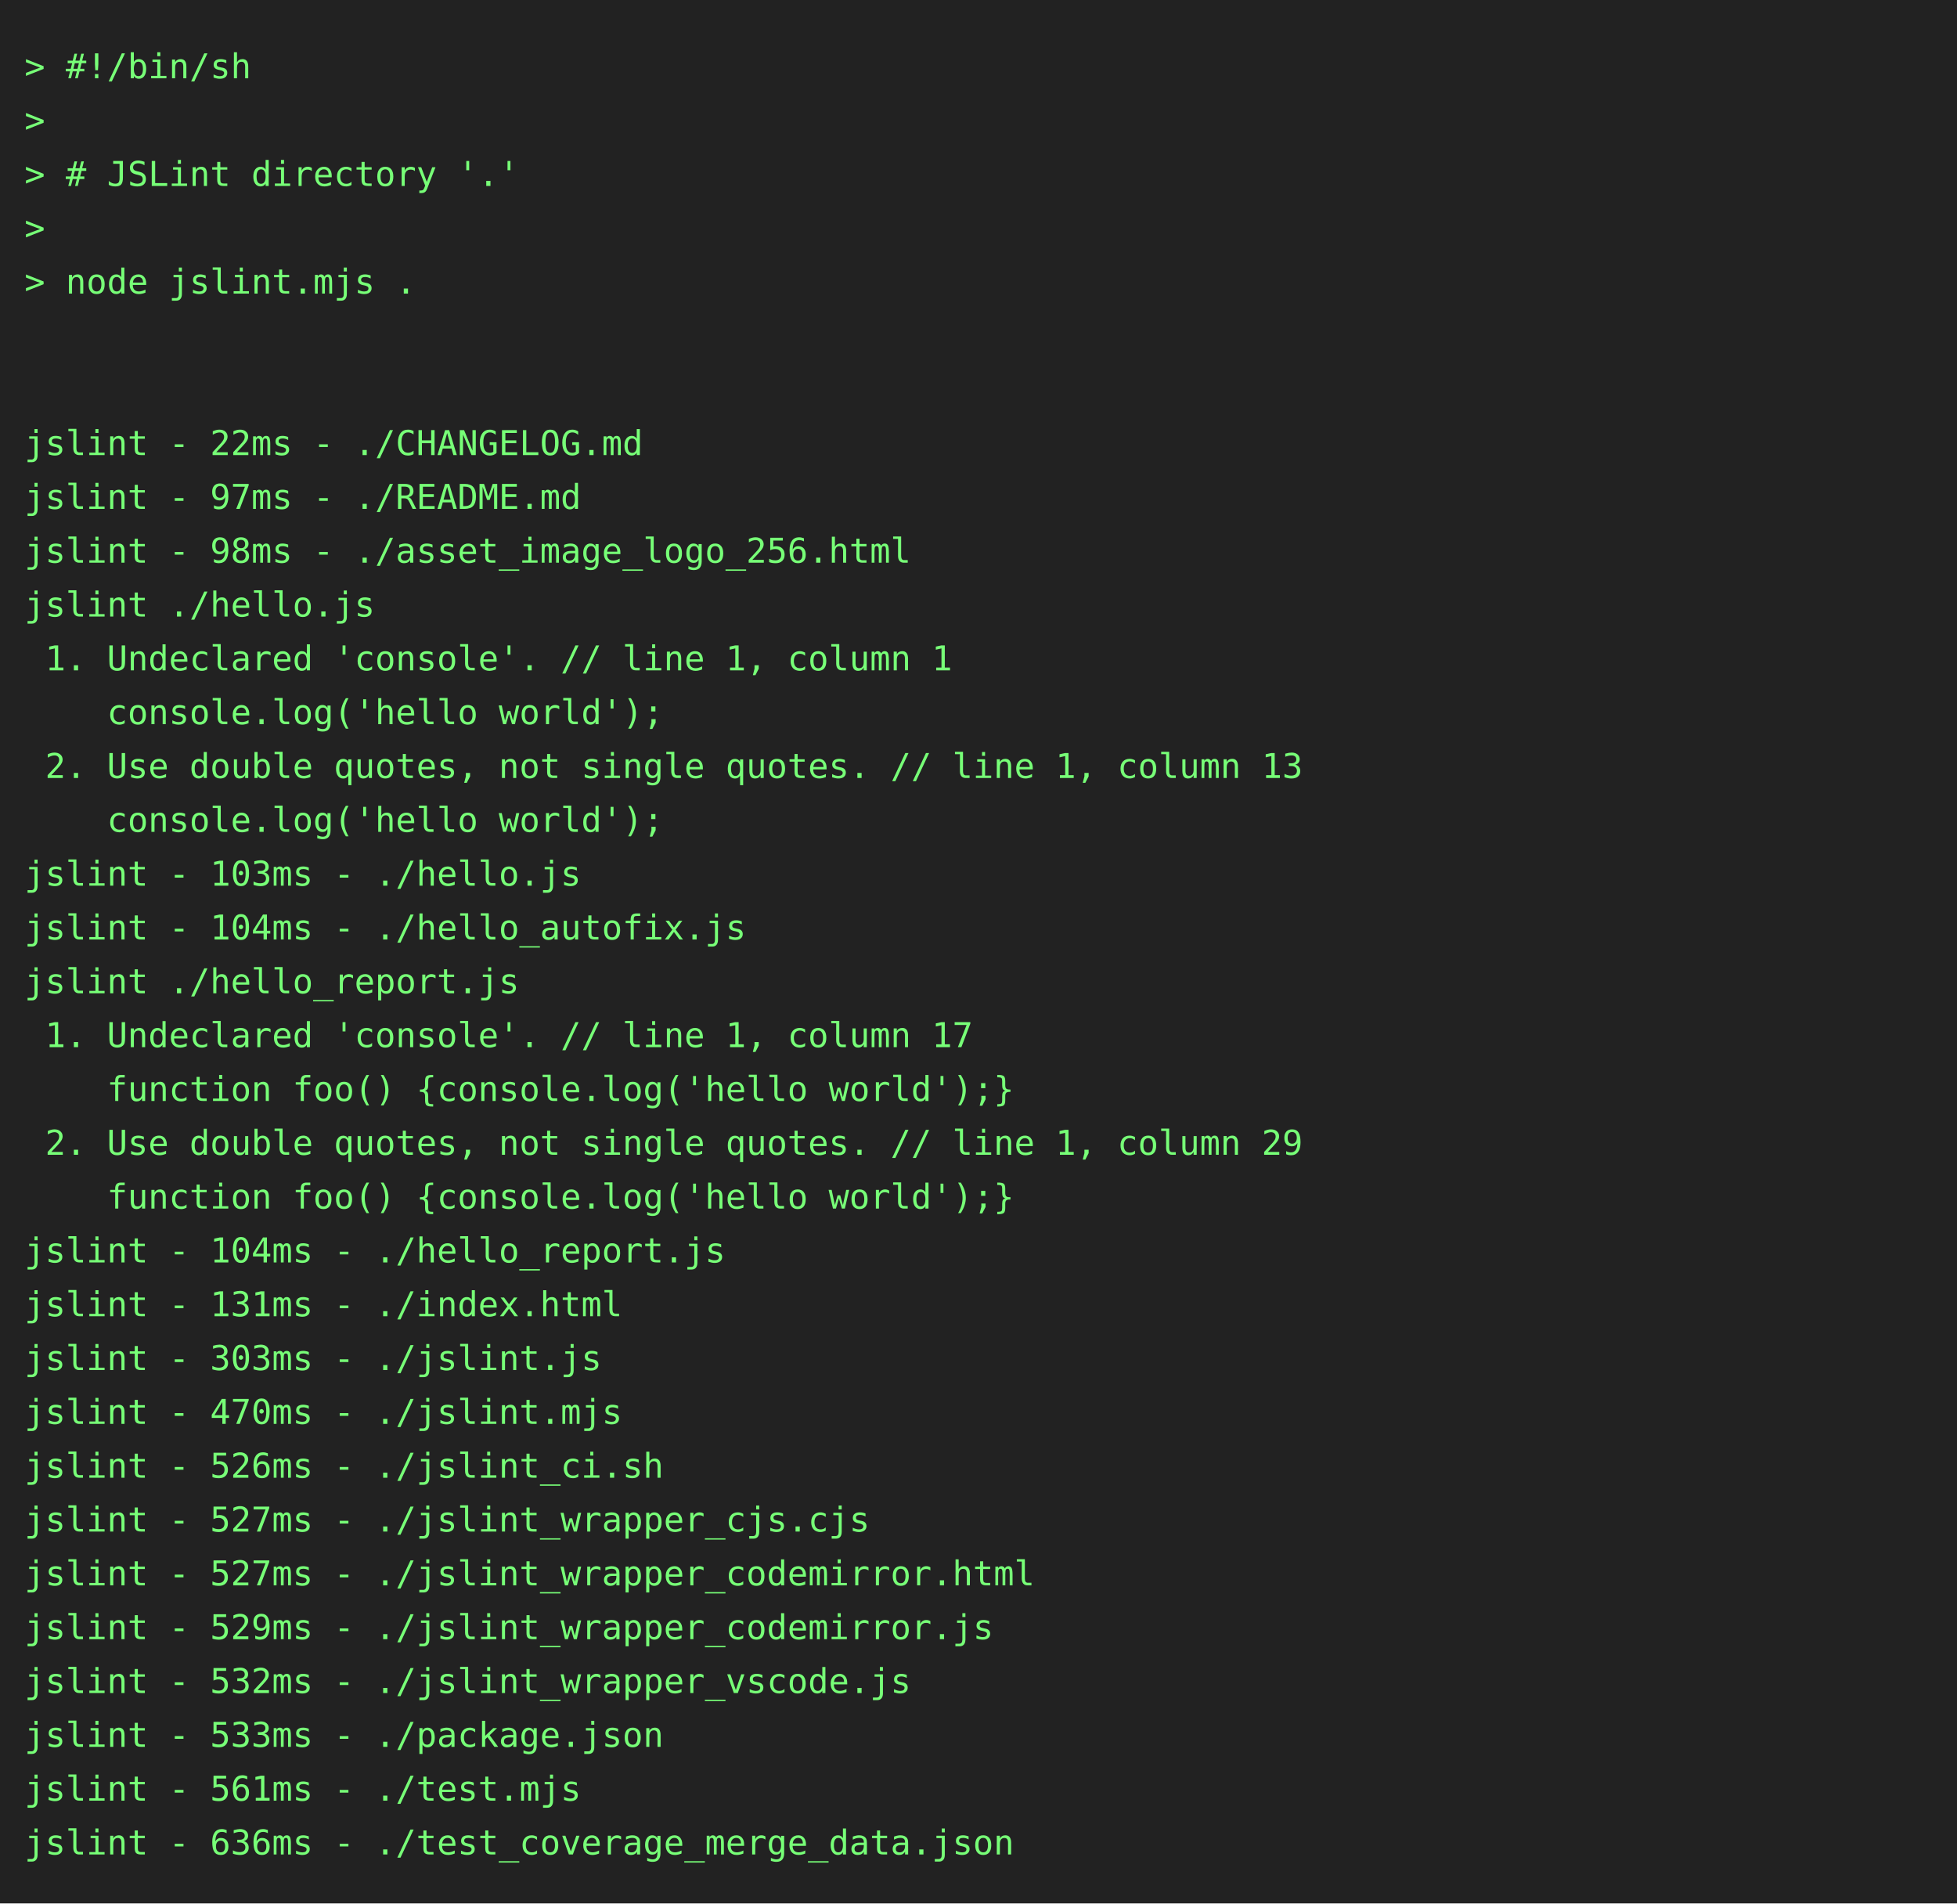
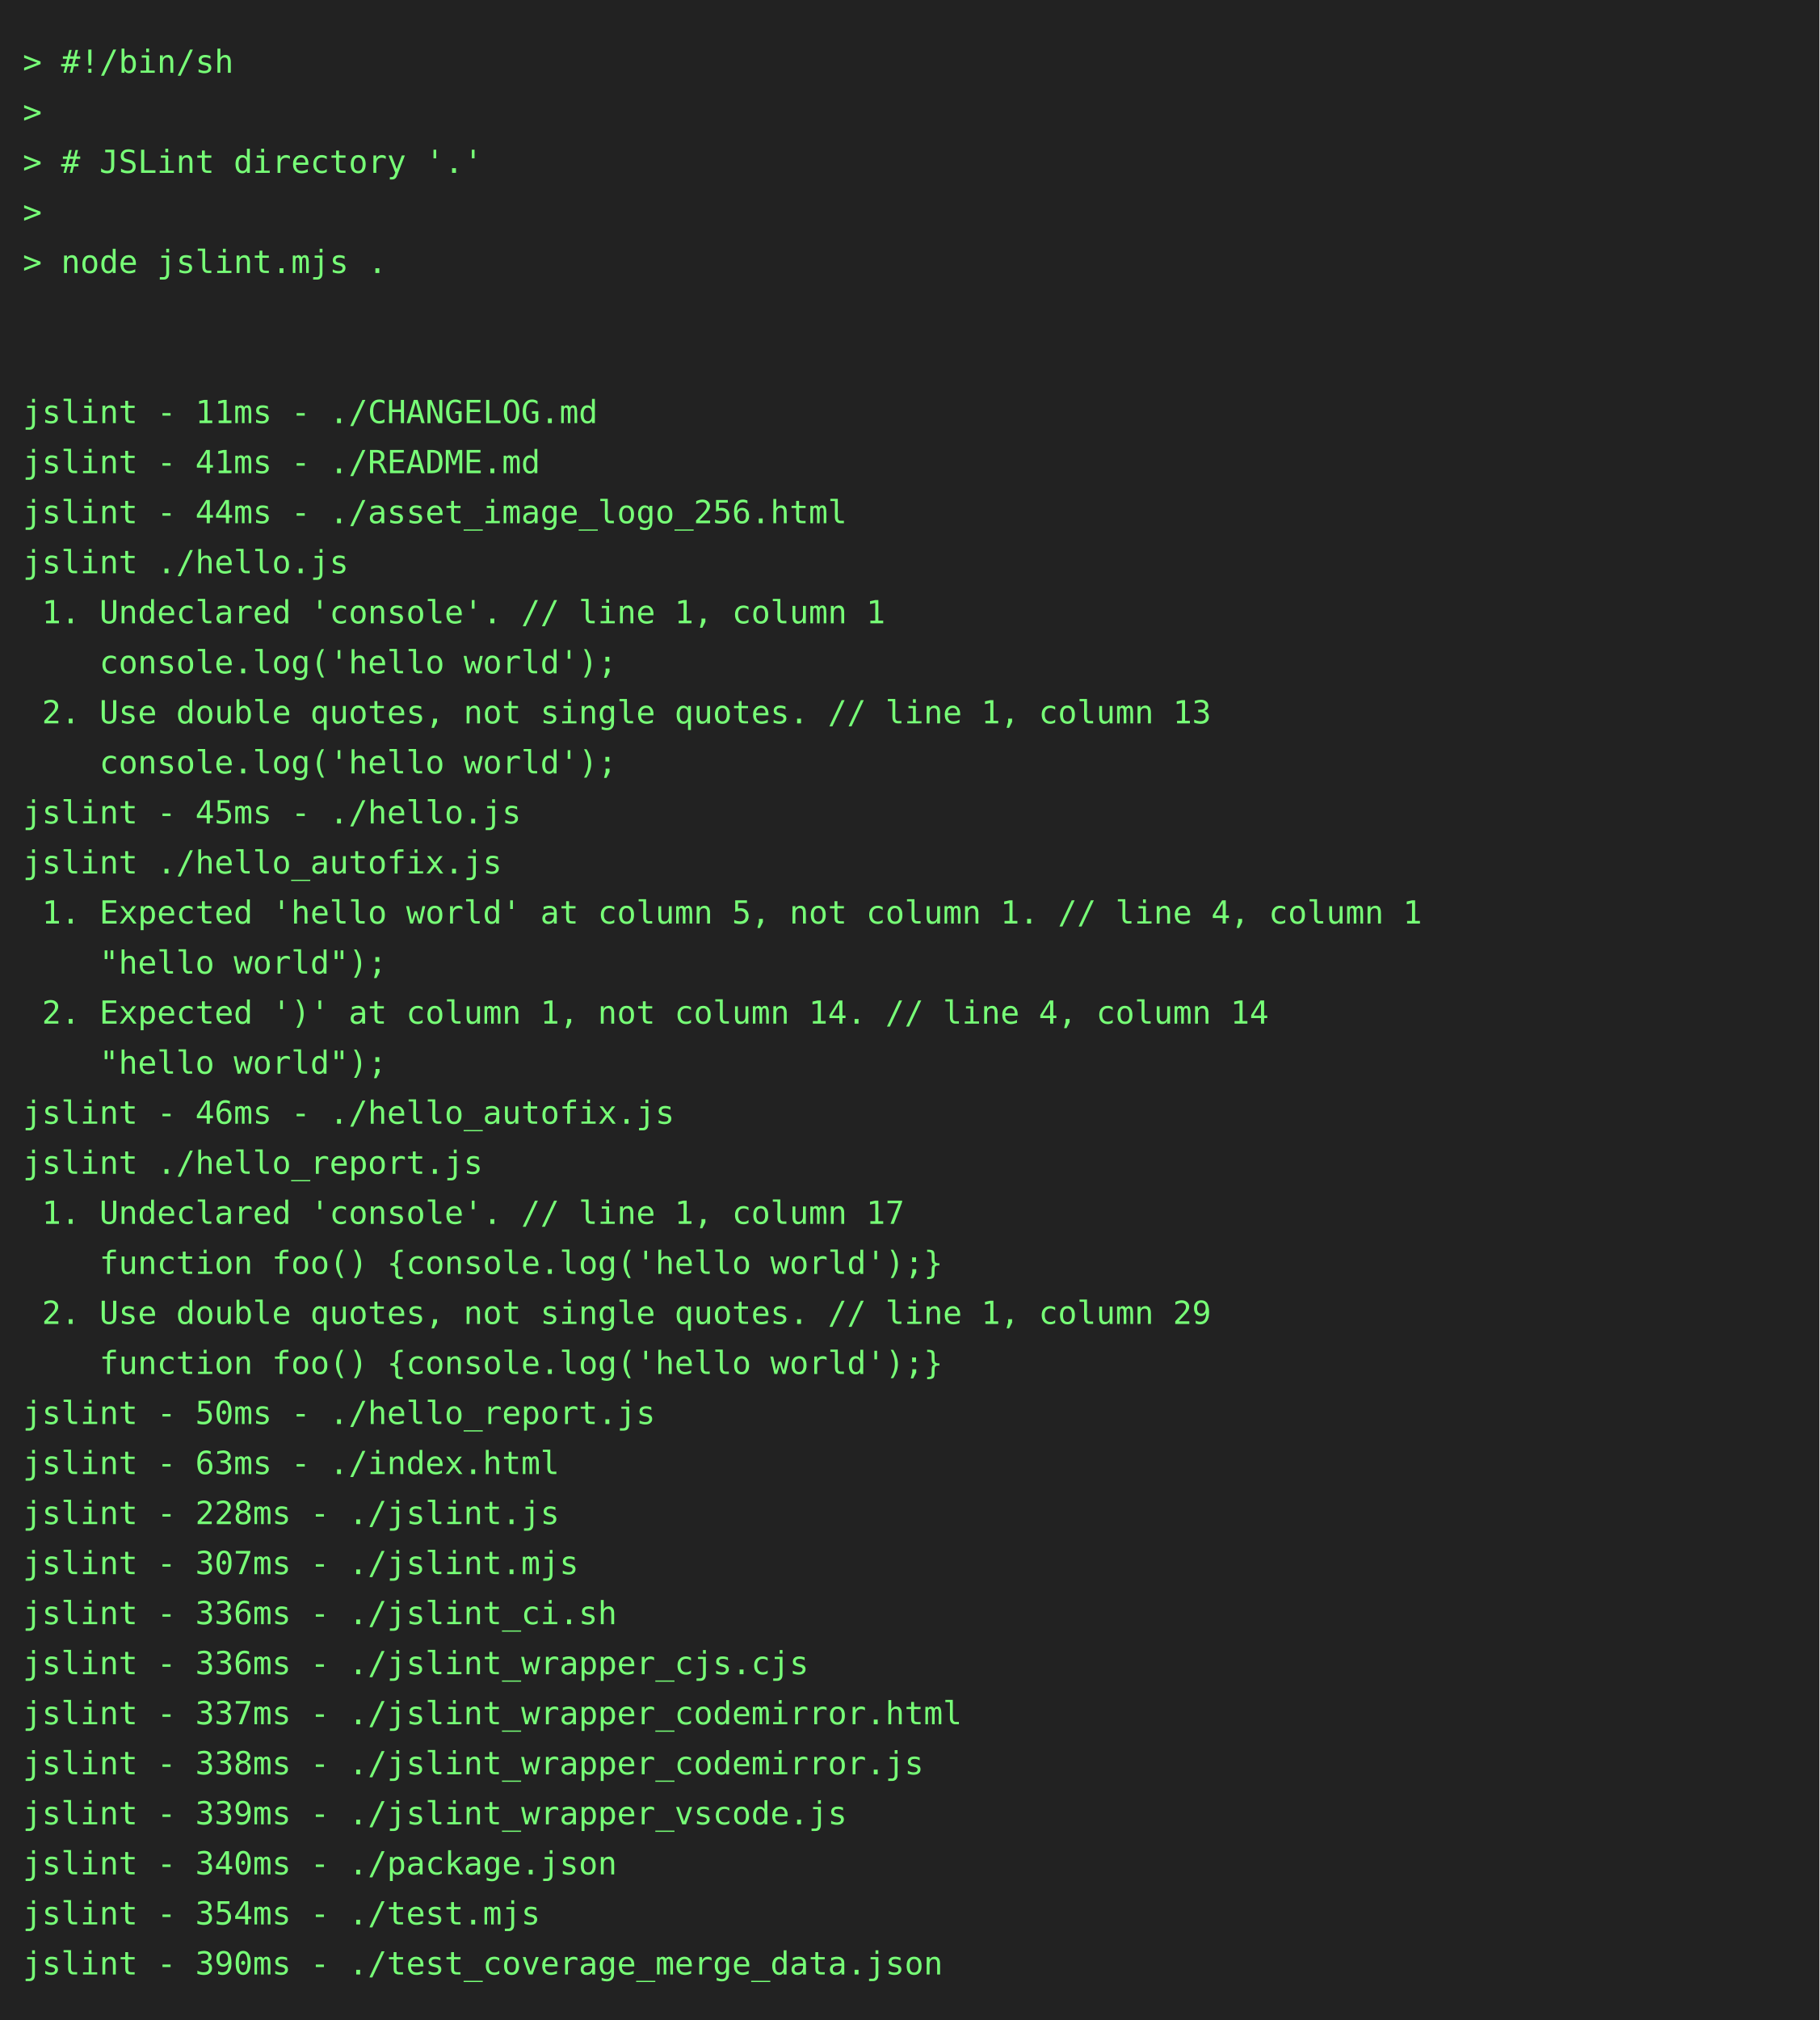
- <svg xmlns="http://www.w3.org/2000/svg" height="778" width="800">
-   <rect height="778" fill="#222" width="800" />
+ <svg xmlns="http://www.w3.org/2000/svg" height="888" width="800">
+   <rect height="888" fill="#222" width="800" />
  <text fill="#7f7" font-family="consolas, menlo, monospace" font-size="14" xml:space="preserve">
    <tspan lengthAdjust="spacingAndGlyphs" textLength="768" x="10" y="32">&gt; #!/bin/sh                                                                                      </tspan>
    <tspan lengthAdjust="spacingAndGlyphs" textLength="768" x="10" y="54">&gt;                                                                                                </tspan>
    <tspan lengthAdjust="spacingAndGlyphs" textLength="768" x="10" y="76">&gt; # JSLint directory '.'                                                                         </tspan>
    <tspan lengthAdjust="spacingAndGlyphs" textLength="768" x="10" y="98">&gt;                                                                                                </tspan>
    <tspan lengthAdjust="spacingAndGlyphs" textLength="768" x="10" y="120">&gt; node jslint.mjs .                                                                              </tspan>
    <tspan lengthAdjust="spacingAndGlyphs" textLength="768" x="10" y="142">                                                                                                 </tspan>
    <tspan lengthAdjust="spacingAndGlyphs" textLength="768" x="10" y="164">                                                                                                 </tspan>
-     <tspan lengthAdjust="spacingAndGlyphs" textLength="768" x="10" y="186">jslint - 22ms - ./CHANGELOG.md                                                                   </tspan>
-     <tspan lengthAdjust="spacingAndGlyphs" textLength="768" x="10" y="208">jslint - 97ms - ./README.md                                                                      </tspan>
-     <tspan lengthAdjust="spacingAndGlyphs" textLength="768" x="10" y="230">jslint - 98ms - ./asset_image_logo_256.html                                                      </tspan>
+     <tspan lengthAdjust="spacingAndGlyphs" textLength="768" x="10" y="186">jslint - 11ms - ./CHANGELOG.md                                                                   </tspan>
+     <tspan lengthAdjust="spacingAndGlyphs" textLength="768" x="10" y="208">jslint - 41ms - ./README.md                                                                      </tspan>
+     <tspan lengthAdjust="spacingAndGlyphs" textLength="768" x="10" y="230">jslint - 44ms - ./asset_image_logo_256.html                                                      </tspan>
    <tspan lengthAdjust="spacingAndGlyphs" textLength="768" x="10" y="252">jslint ./hello.js                                                                                </tspan>
    <tspan lengthAdjust="spacingAndGlyphs" textLength="768" x="10" y="274"> 1. Undeclared 'console'. // line 1, column 1                                                    </tspan>
    <tspan lengthAdjust="spacingAndGlyphs" textLength="768" x="10" y="296">    console.log('hello world');                                                                  </tspan>
    <tspan lengthAdjust="spacingAndGlyphs" textLength="768" x="10" y="318"> 2. Use double quotes, not single quotes. // line 1, column 13                                   </tspan>
    <tspan lengthAdjust="spacingAndGlyphs" textLength="768" x="10" y="340">    console.log('hello world');                                                                  </tspan>
-     <tspan lengthAdjust="spacingAndGlyphs" textLength="768" x="10" y="362">jslint - 103ms - ./hello.js                                                                      </tspan>
-     <tspan lengthAdjust="spacingAndGlyphs" textLength="768" x="10" y="384">jslint - 104ms - ./hello_autofix.js                                                              </tspan>
-     <tspan lengthAdjust="spacingAndGlyphs" textLength="768" x="10" y="406">jslint ./hello_report.js                                                                         </tspan>
-     <tspan lengthAdjust="spacingAndGlyphs" textLength="768" x="10" y="428"> 1. Undeclared 'console'. // line 1, column 17                                                   </tspan>
-     <tspan lengthAdjust="spacingAndGlyphs" textLength="768" x="10" y="450">    function foo() {console.log('hello world');}                                                 </tspan>
-     <tspan lengthAdjust="spacingAndGlyphs" textLength="768" x="10" y="472"> 2. Use double quotes, not single quotes. // line 1, column 29                                   </tspan>
-     <tspan lengthAdjust="spacingAndGlyphs" textLength="768" x="10" y="494">    function foo() {console.log('hello world');}                                                 </tspan>
-     <tspan lengthAdjust="spacingAndGlyphs" textLength="768" x="10" y="516">jslint - 104ms - ./hello_report.js                                                               </tspan>
-     <tspan lengthAdjust="spacingAndGlyphs" textLength="768" x="10" y="538">jslint - 131ms - ./index.html                                                                    </tspan>
-     <tspan lengthAdjust="spacingAndGlyphs" textLength="768" x="10" y="560">jslint - 303ms - ./jslint.js                                                                     </tspan>
-     <tspan lengthAdjust="spacingAndGlyphs" textLength="768" x="10" y="582">jslint - 470ms - ./jslint.mjs                                                                    </tspan>
-     <tspan lengthAdjust="spacingAndGlyphs" textLength="768" x="10" y="604">jslint - 526ms - ./jslint_ci.sh                                                                  </tspan>
-     <tspan lengthAdjust="spacingAndGlyphs" textLength="768" x="10" y="626">jslint - 527ms - ./jslint_wrapper_cjs.cjs                                                        </tspan>
-     <tspan lengthAdjust="spacingAndGlyphs" textLength="768" x="10" y="648">jslint - 527ms - ./jslint_wrapper_codemirror.html                                                </tspan>
-     <tspan lengthAdjust="spacingAndGlyphs" textLength="768" x="10" y="670">jslint - 529ms - ./jslint_wrapper_codemirror.js                                                  </tspan>
-     <tspan lengthAdjust="spacingAndGlyphs" textLength="768" x="10" y="692">jslint - 532ms - ./jslint_wrapper_vscode.js                                                      </tspan>
-     <tspan lengthAdjust="spacingAndGlyphs" textLength="768" x="10" y="714">jslint - 533ms - ./package.json                                                                  </tspan>
-     <tspan lengthAdjust="spacingAndGlyphs" textLength="768" x="10" y="736">jslint - 561ms - ./test.mjs                                                                      </tspan>
-     <tspan lengthAdjust="spacingAndGlyphs" textLength="768" x="10" y="758">jslint - 636ms - ./test_coverage_merge_data.json                                                 </tspan>
+     <tspan lengthAdjust="spacingAndGlyphs" textLength="768" x="10" y="362">jslint - 45ms - ./hello.js                                                                       </tspan>
+     <tspan lengthAdjust="spacingAndGlyphs" textLength="768" x="10" y="384">jslint ./hello_autofix.js                                                                        </tspan>
+     <tspan lengthAdjust="spacingAndGlyphs" textLength="768" x="10" y="406"> 1. Expected 'hello world' at column 5, not column 1. // line 4, column 1                        </tspan>
+     <tspan lengthAdjust="spacingAndGlyphs" textLength="768" x="10" y="428">    "hello world");                                                                              </tspan>
+     <tspan lengthAdjust="spacingAndGlyphs" textLength="768" x="10" y="450"> 2. Expected ')' at column 1, not column 14. // line 4, column 14                                </tspan>
+     <tspan lengthAdjust="spacingAndGlyphs" textLength="768" x="10" y="472">    "hello world");                                                                              </tspan>
+     <tspan lengthAdjust="spacingAndGlyphs" textLength="768" x="10" y="494">jslint - 46ms - ./hello_autofix.js                                                               </tspan>
+     <tspan lengthAdjust="spacingAndGlyphs" textLength="768" x="10" y="516">jslint ./hello_report.js                                                                         </tspan>
+     <tspan lengthAdjust="spacingAndGlyphs" textLength="768" x="10" y="538"> 1. Undeclared 'console'. // line 1, column 17                                                   </tspan>
+     <tspan lengthAdjust="spacingAndGlyphs" textLength="768" x="10" y="560">    function foo() {console.log('hello world');}                                                 </tspan>
+     <tspan lengthAdjust="spacingAndGlyphs" textLength="768" x="10" y="582"> 2. Use double quotes, not single quotes. // line 1, column 29                                   </tspan>
+     <tspan lengthAdjust="spacingAndGlyphs" textLength="768" x="10" y="604">    function foo() {console.log('hello world');}                                                 </tspan>
+     <tspan lengthAdjust="spacingAndGlyphs" textLength="768" x="10" y="626">jslint - 50ms - ./hello_report.js                                                                </tspan>
+     <tspan lengthAdjust="spacingAndGlyphs" textLength="768" x="10" y="648">jslint - 63ms - ./index.html                                                                     </tspan>
+     <tspan lengthAdjust="spacingAndGlyphs" textLength="768" x="10" y="670">jslint - 228ms - ./jslint.js                                                                     </tspan>
+     <tspan lengthAdjust="spacingAndGlyphs" textLength="768" x="10" y="692">jslint - 307ms - ./jslint.mjs                                                                    </tspan>
+     <tspan lengthAdjust="spacingAndGlyphs" textLength="768" x="10" y="714">jslint - 336ms - ./jslint_ci.sh                                                                  </tspan>
+     <tspan lengthAdjust="spacingAndGlyphs" textLength="768" x="10" y="736">jslint - 336ms - ./jslint_wrapper_cjs.cjs                                                        </tspan>
+     <tspan lengthAdjust="spacingAndGlyphs" textLength="768" x="10" y="758">jslint - 337ms - ./jslint_wrapper_codemirror.html                                                </tspan>
+     <tspan lengthAdjust="spacingAndGlyphs" textLength="768" x="10" y="780">jslint - 338ms - ./jslint_wrapper_codemirror.js                                                  </tspan>
+     <tspan lengthAdjust="spacingAndGlyphs" textLength="768" x="10" y="802">jslint - 339ms - ./jslint_wrapper_vscode.js                                                      </tspan>
+     <tspan lengthAdjust="spacingAndGlyphs" textLength="768" x="10" y="824">jslint - 340ms - ./package.json                                                                  </tspan>
+     <tspan lengthAdjust="spacingAndGlyphs" textLength="768" x="10" y="846">jslint - 354ms - ./test.mjs                                                                      </tspan>
+     <tspan lengthAdjust="spacingAndGlyphs" textLength="768" x="10" y="868">jslint - 390ms - ./test_coverage_merge_data.json                                                 </tspan>
  </text>
</svg>
